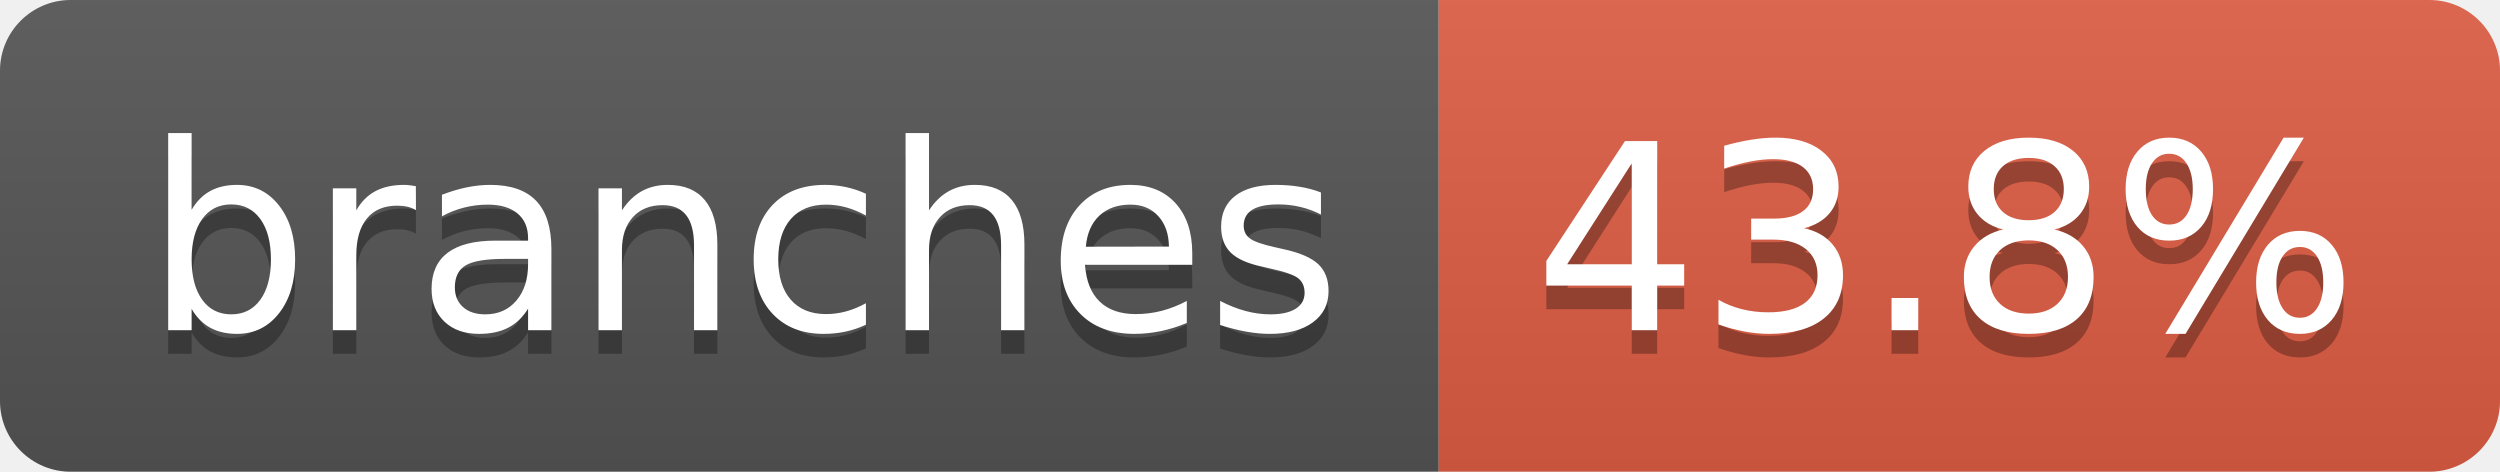
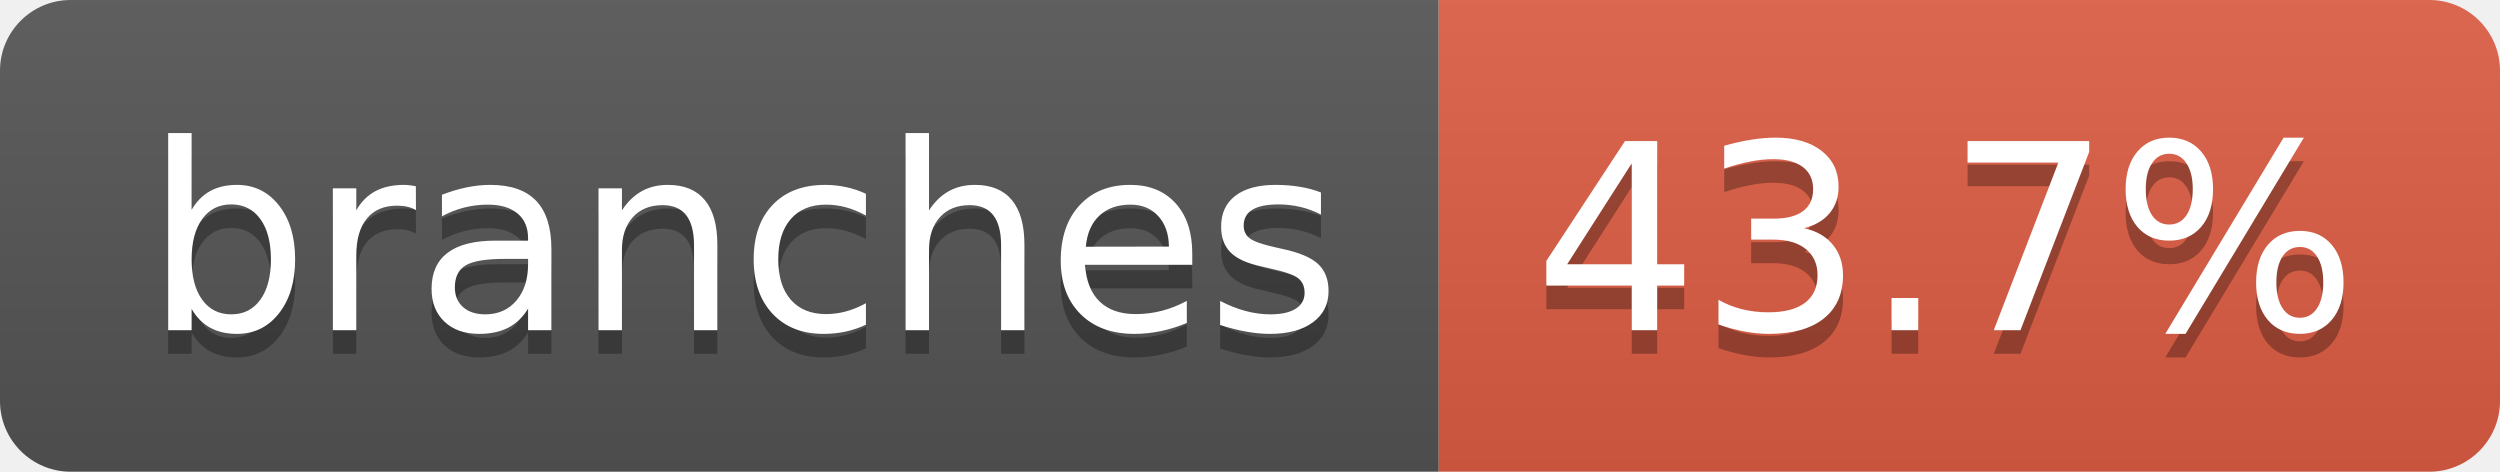
- <svg xmlns="http://www.w3.org/2000/svg" width="106" height="20" role="img" aria-label="branches: 43.8%">
+ <svg xmlns="http://www.w3.org/2000/svg" width="106" height="20" role="img" aria-label="branches: 43.7%">
  <linearGradient id="s" x2="0" y2="100%">
    <stop offset="0" stop-color="#bbb" stop-opacity=".1" />
    <stop offset="1" stop-opacity=".1" />
  </linearGradient>
  <clipPath id="r">
    <rect width="106" height="20" rx="3" fill="#fff" />
  </clipPath>
  <g clip-path="url(#r)">
    <rect width="61" height="20" fill="#555" />
    <rect x="61" width="45" height="20" fill="#e05d44" />
    <rect width="106" height="20" fill="url(#s)" />
  </g>
  <g fill="#fff" text-anchor="middle" font-family="Verdana,Geneva,DejaVu Sans,sans-serif" text-rendering="geometricPrecision" font-size="110">
    <text aria-hidden="true" x="315" y="150" fill="#010101" fill-opacity=".3" transform="scale(.1)" textLength="507">branches</text>
    <text x="315" y="140" transform="scale(.1)" fill="#fff" textLength="507">branches</text>
-     <text aria-hidden="true" x="825" y="150" fill="#010101" fill-opacity=".3" transform="scale(.1)" textLength="350">43.8%</text>
-     <text x="825" y="140" transform="scale(.1)" fill="#fff" textLength="350">43.8%</text>
+     <text aria-hidden="true" x="825" y="150" fill="#010101" fill-opacity=".3" transform="scale(.1)" textLength="350">43.7%</text>
+     <text x="825" y="140" transform="scale(.1)" fill="#fff" textLength="350">43.7%</text>
  </g>
</svg>
